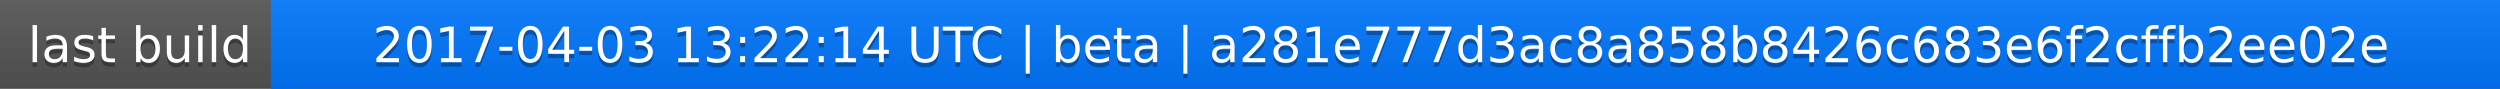
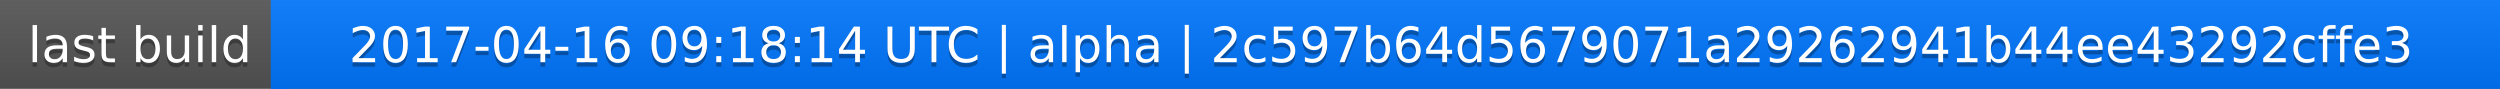
<svg xmlns="http://www.w3.org/2000/svg" width="563" height="20">
  <linearGradient id="a" x2="0" y2="100%">
    <stop offset="0" stop-color="#bbb" stop-opacity=".1" />
    <stop offset="1" stop-opacity=".1" />
  </linearGradient>
  <rect rx="0" width="563" height="20" fill="#555" />
  <rect rx="0" x="61" width="502" height="20" fill="#07f" />
  <path fill="#07f" d="M61 0h4v20h-4z" />
  <rect rx="0" width="563" height="20" fill="url(#a)" />
  <g fill="#fff" text-anchor="middle" font-family="DejaVu Sans,Verdana,Geneva,sans-serif" font-size="11">
    <text x="31.5" y="15" fill="#010101" fill-opacity=".3">last build</text>
    <text x="31.5" y="14">last build</text>
-     <text x="311" y="15" fill="#010101" fill-opacity=".3">2017-04-03 13:22:14 UTC | beta | a281e777d3ac8a858b8426c683e6f2cffb2ee02e</text>
-     <text x="311" y="14">2017-04-03 13:22:14 UTC | beta | a281e777d3ac8a858b8426c683e6f2cffb2ee02e</text>
+     <text x="311" y="15" fill="#010101" fill-opacity=".3">2017-04-16 09:18:14 UTC | alpha | 2c597b64d5679071a29262941b44ee43292cffe3</text>
+     <text x="311" y="14">2017-04-16 09:18:14 UTC | alpha | 2c597b64d5679071a29262941b44ee43292cffe3</text>
  </g>
</svg>
